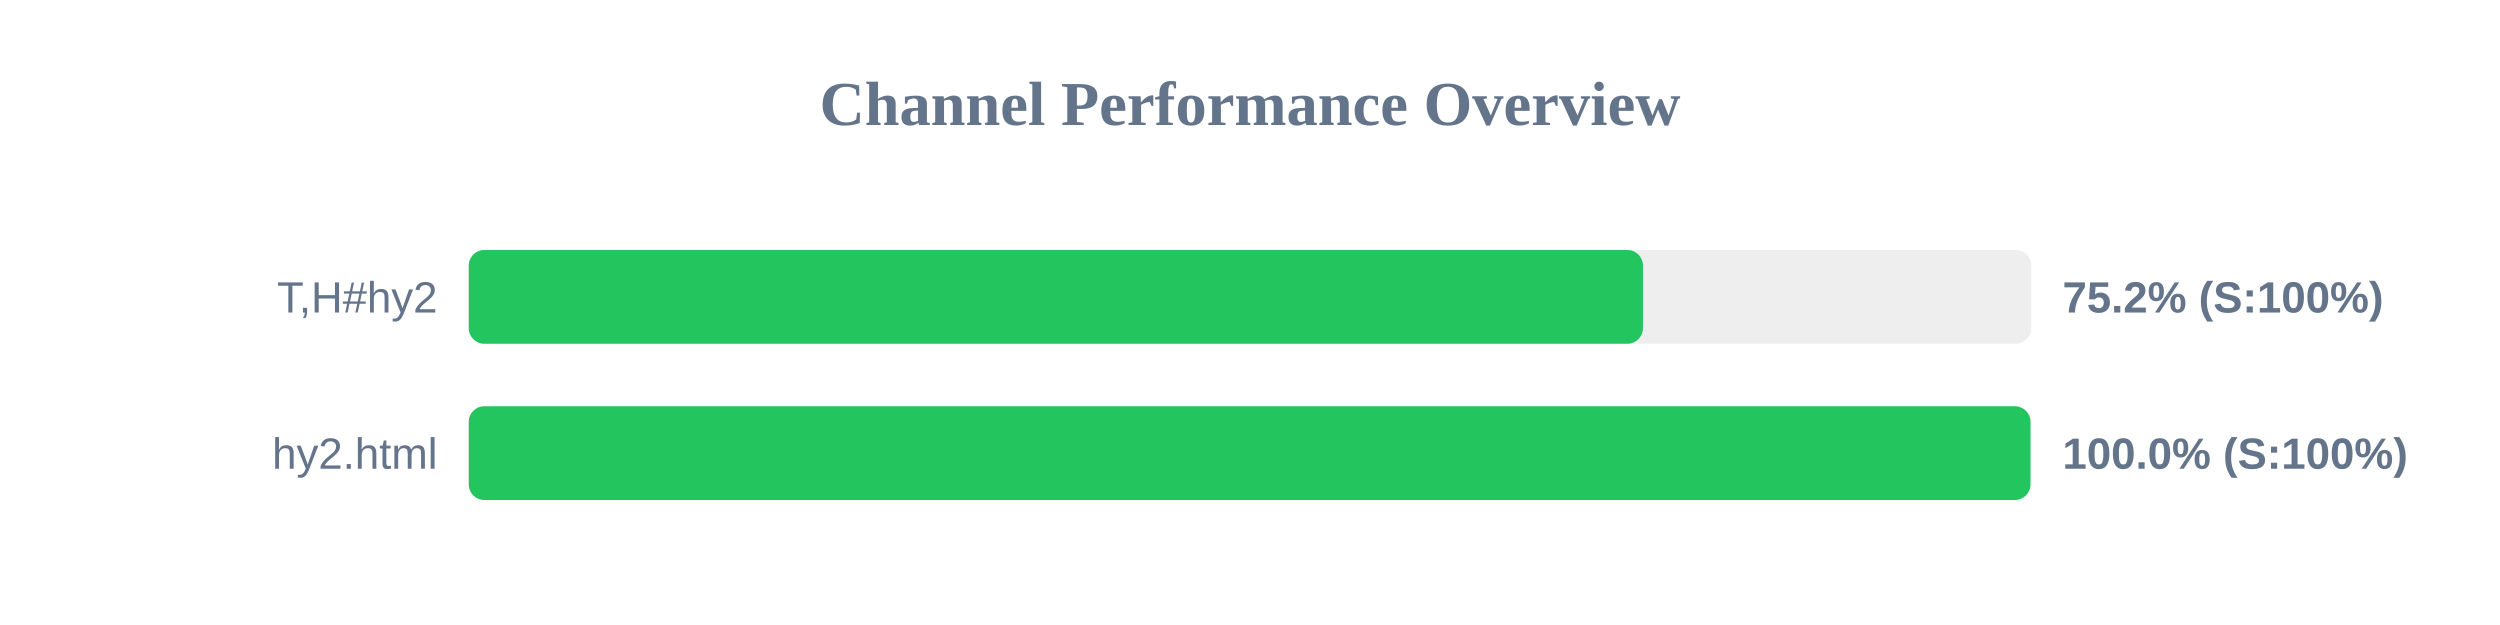
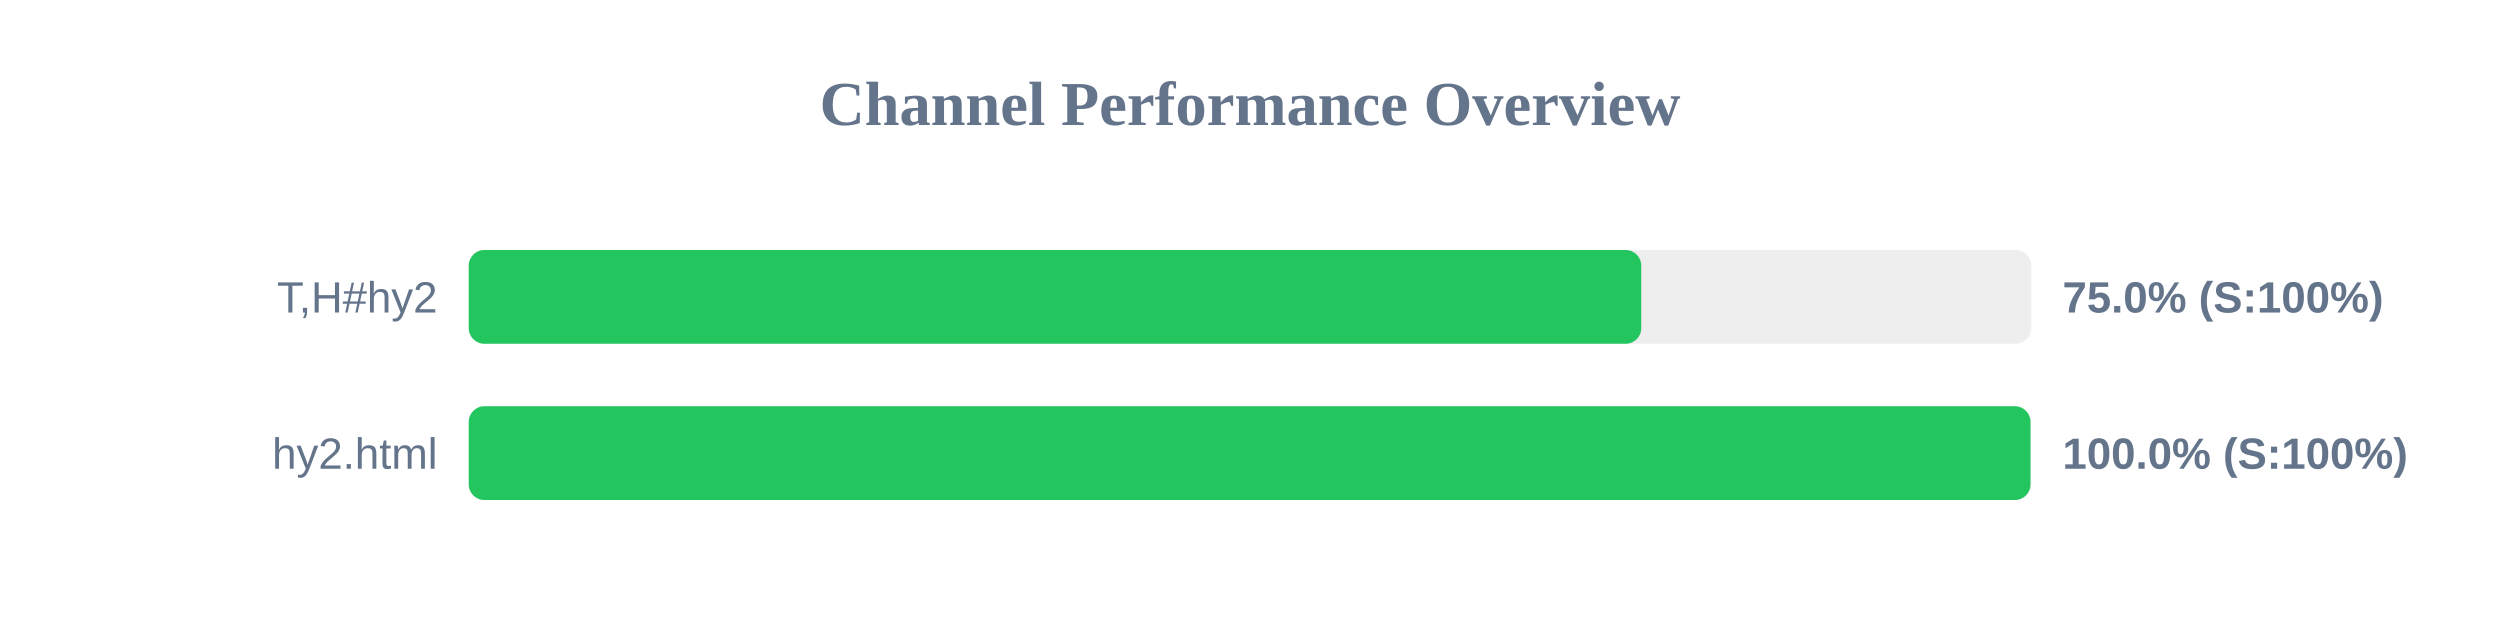
<svg xmlns="http://www.w3.org/2000/svg" width="800" height="200" version="1.1">
  <style>
        .row { font: 14px Arial; fill: #64748b; }
        .score { font: bold 14px Arial; fill: #64748b; }
    </style>
  <text x="400" y="40" text-anchor="middle" font-size="20px" font-weight="bold" fill="#64748b">Channel Performance Overview</text>
  <rect x="150" y="80" width="500" height="30" fill="#eee" rx="5" />
-   <rect x="150" y="80" width="375.75" height="30" fill="#22c55e" rx="5" />
+   <rect x="150" y="80" width="375.2" height="30" fill="#22c55e" rx="5" />
  <text x="140" y="100" text-anchor="end" class="row">T,H#hy2</text>
-   <text x="660" y="100" text-anchor="start" class="score">75.2% (S:100%)</text>
+   <text x="660" y="100" text-anchor="start" class="score">75.0% (S:100%)</text>
  <rect x="150" y="130" width="500" height="30" fill="#eee" rx="5" />
  <rect x="150" y="130" width="499.75" height="30" fill="#22c55e" rx="5" />
  <text x="140" y="150" text-anchor="end" class="row">hy2.html</text>
  <text x="660" y="150" text-anchor="start" class="score">100.0% (S:100%)</text>
</svg>
